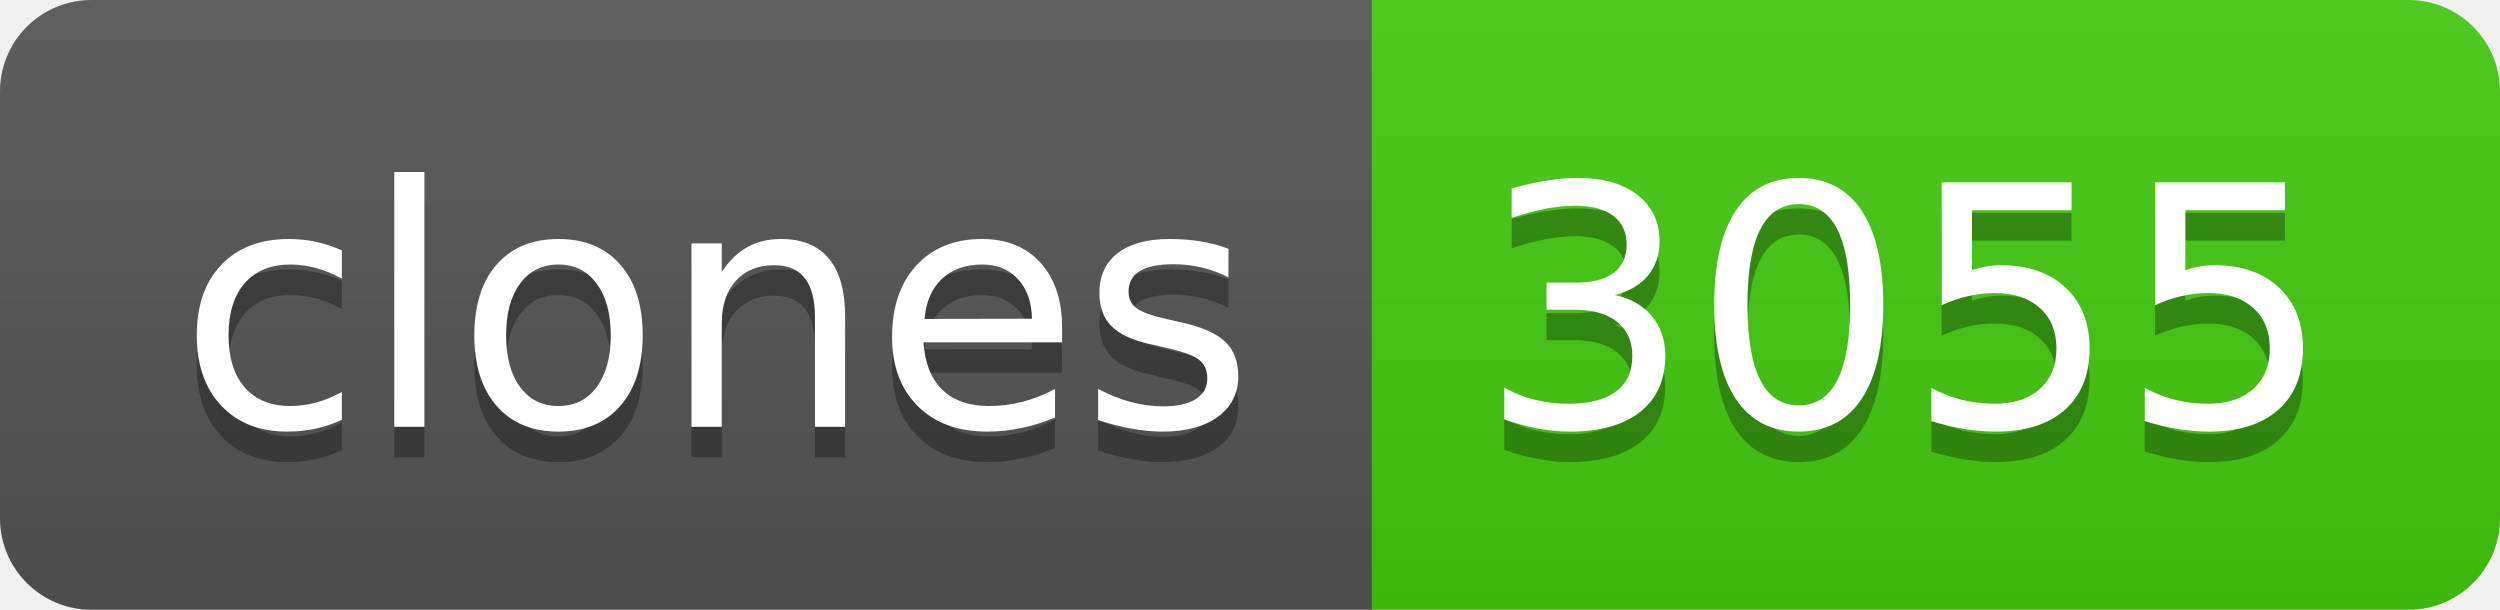
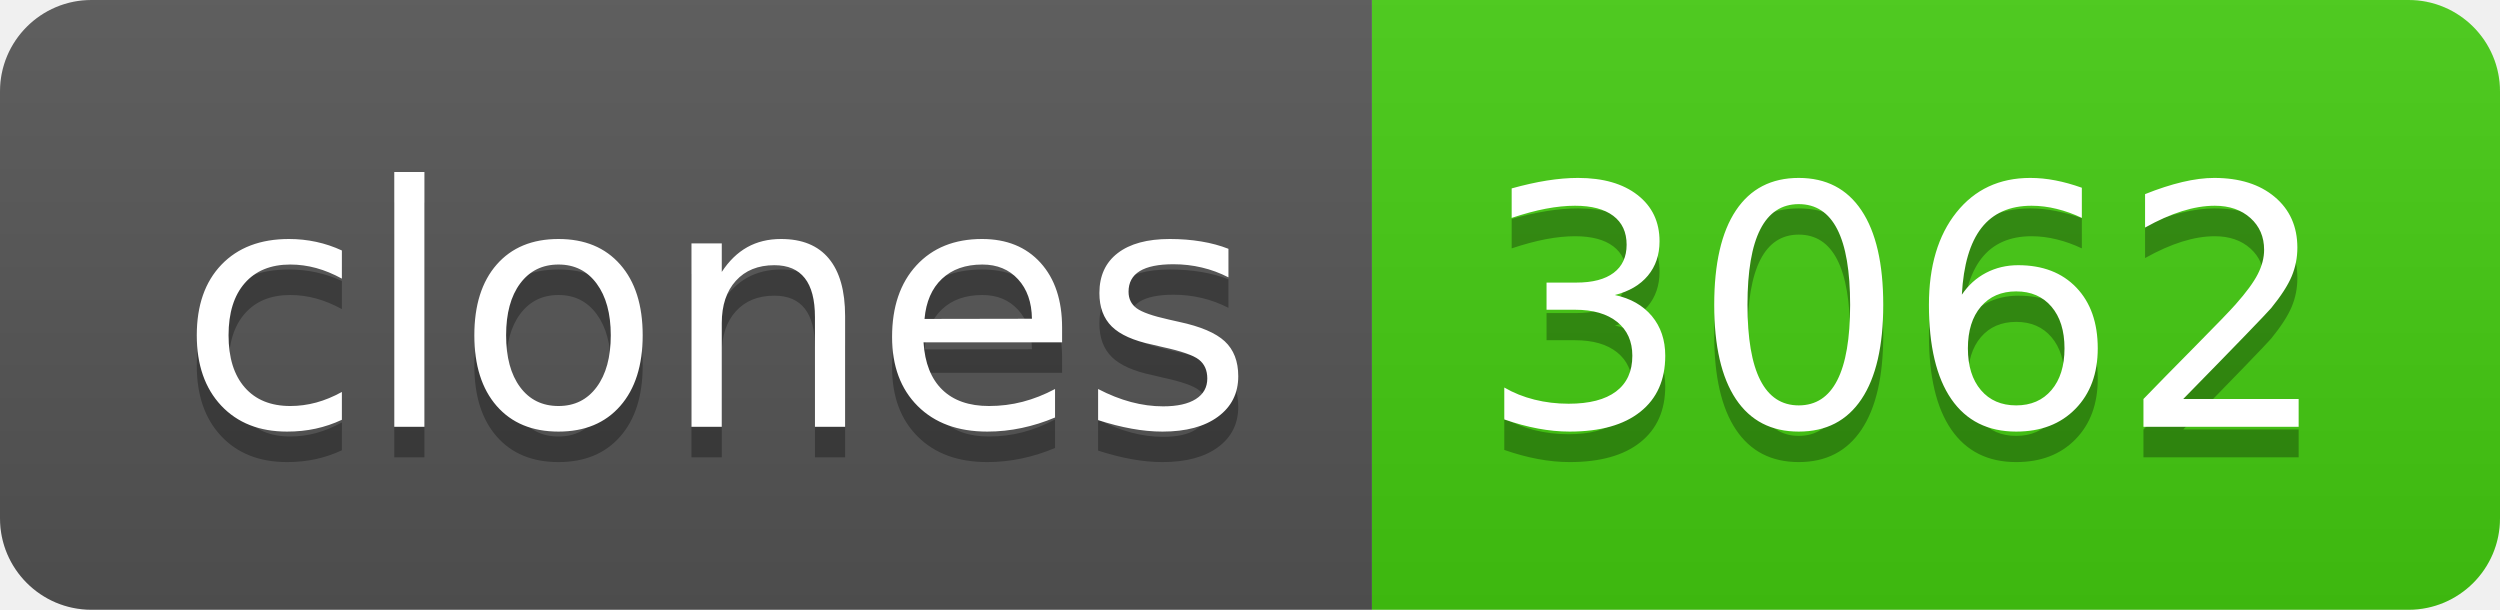
- <svg xmlns="http://www.w3.org/2000/svg" width="82" height="20" role="img" aria-label="clones: 3055">
+ <svg xmlns="http://www.w3.org/2000/svg" width="82" height="20" role="img" aria-label="clones: 3062">
  <linearGradient id="s" x2="0" y2="100%">
    <stop offset="0" stop-color="#bbb" stop-opacity=".1" />
    <stop offset="1" stop-opacity=".1" />
  </linearGradient>
  <clipPath id="r">
    <rect width="82" height="20" rx="3" fill="#fff" />
  </clipPath>
  <g clip-path="url(#r)">
    <rect width="45" height="20" fill="#555" />
    <rect x="45" width="37" height="20" fill="#4c1" />
    <rect width="82" height="20" fill="url(#s)" />
  </g>
  <g fill="#fff" text-anchor="middle" font-family="Verdana,Geneva,DejaVu Sans,sans-serif" text-rendering="geometricPrecision" font-size="110">
    <text aria-hidden="true" x="235" y="150" fill="#010101" fill-opacity=".3" transform="scale(.1)" textLength="350">clones</text>
    <text x="235" y="140" transform="scale(.1)" fill="#fff" textLength="350">clones</text>
-     <text aria-hidden="true" x="625" y="150" fill="#010101" fill-opacity=".3" transform="scale(.1)" textLength="270">3055</text>
-     <text x="625" y="140" transform="scale(.1)" fill="#fff" textLength="270">3055</text>
+     <text aria-hidden="true" x="625" y="150" fill="#010101" fill-opacity=".3" transform="scale(.1)" textLength="270">3062</text>
+     <text x="625" y="140" transform="scale(.1)" fill="#fff" textLength="270">3062</text>
  </g>
</svg>
